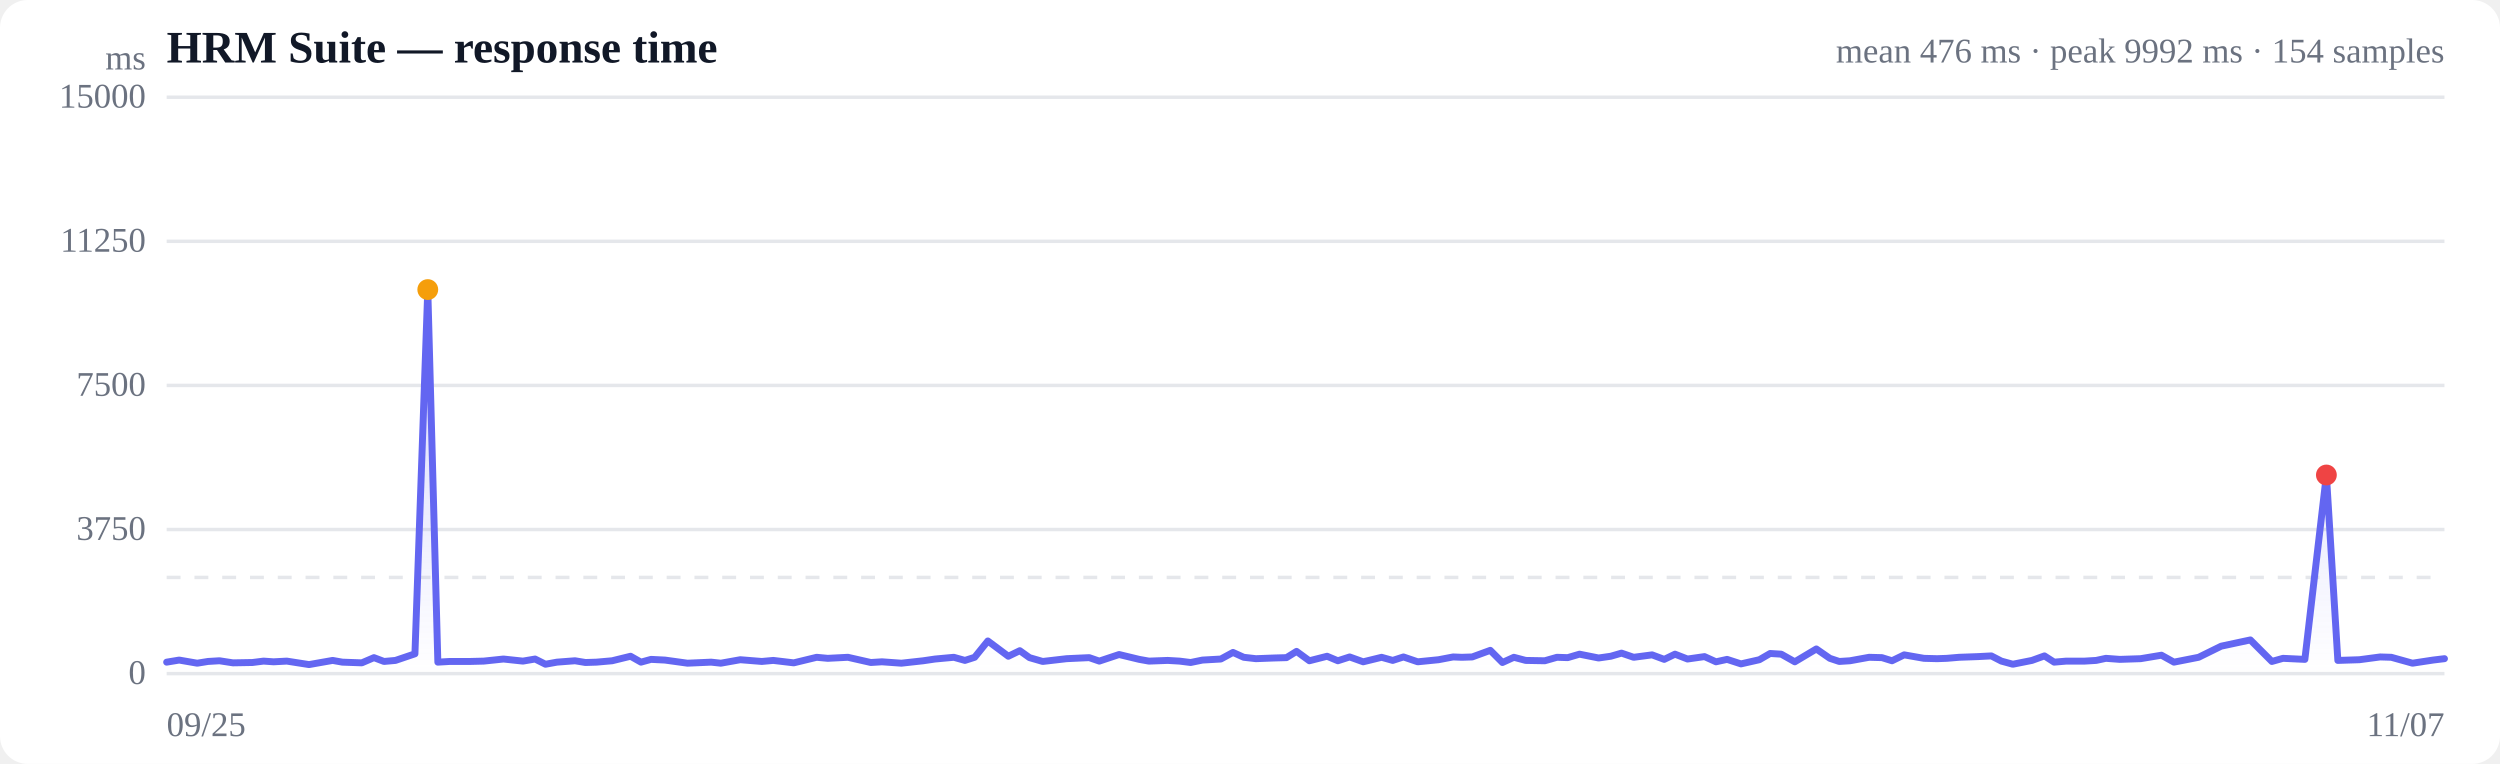
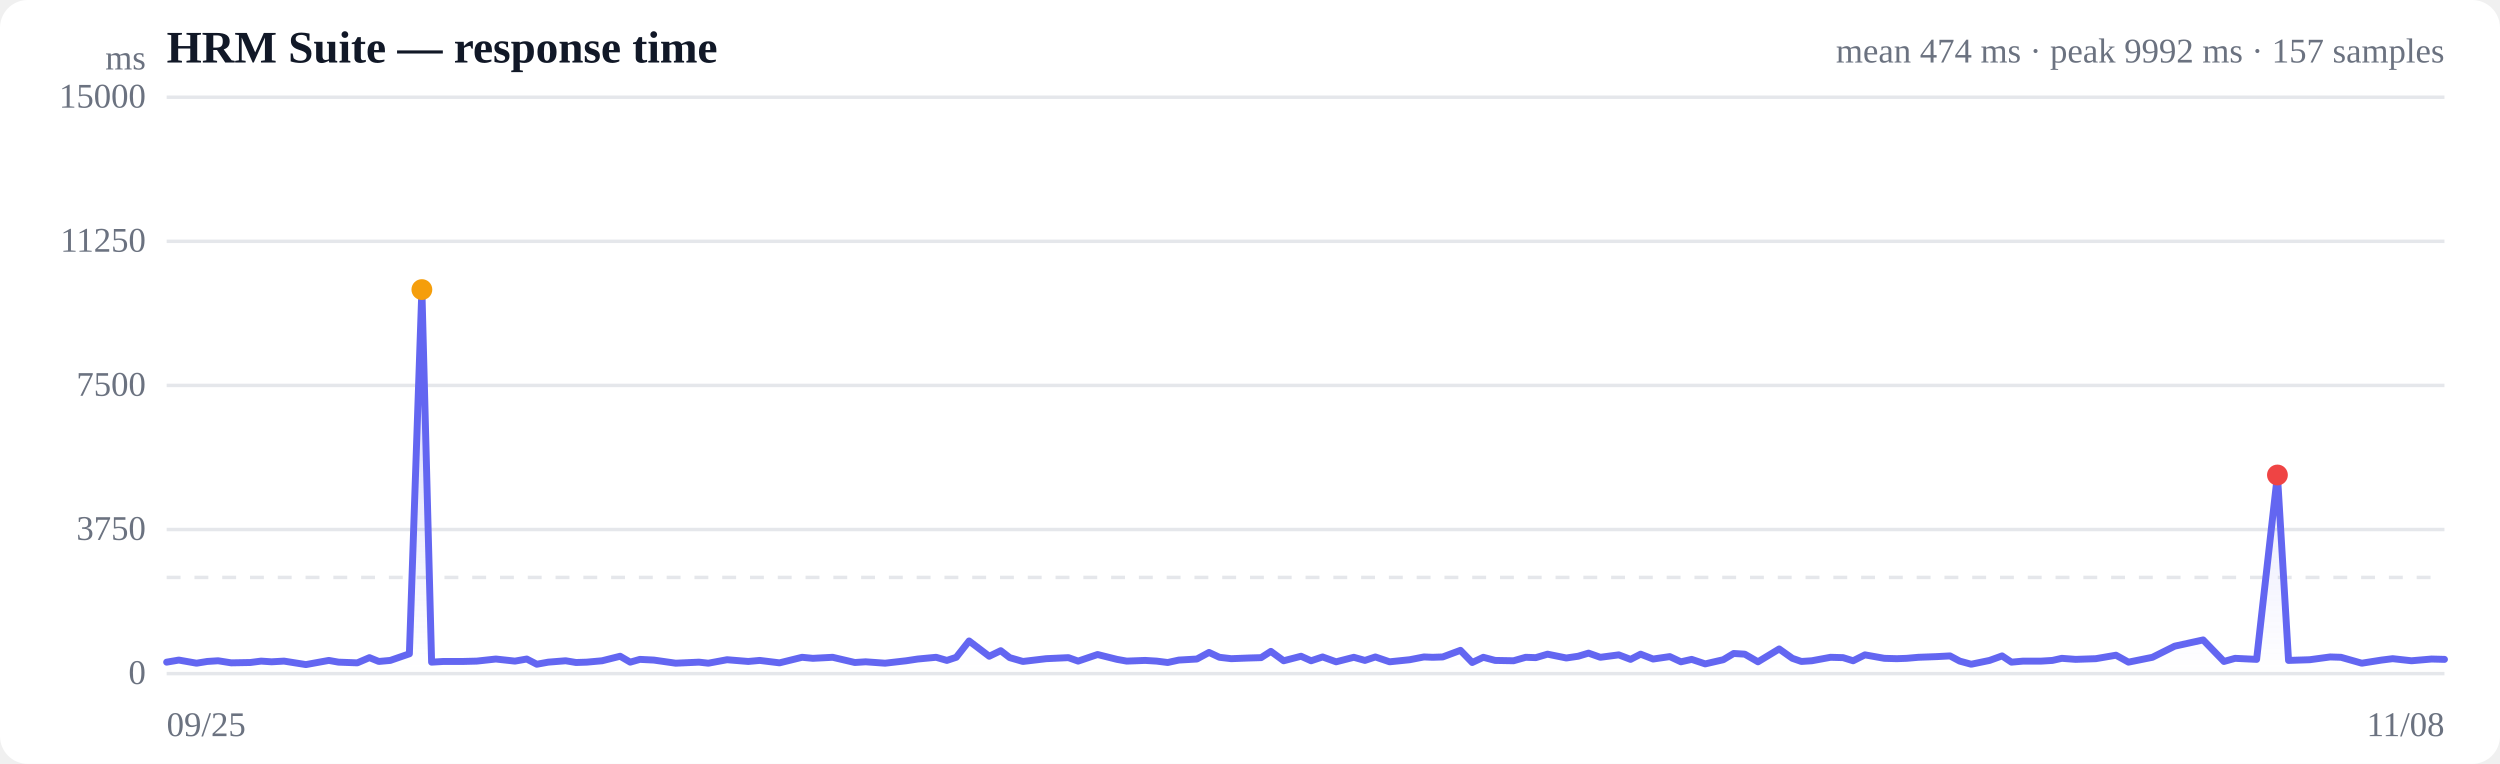
<svg xmlns="http://www.w3.org/2000/svg" viewBox="0 0 720 220" width="720" height="220" role="img" aria-label="Response time over time">
  <style>
  :root { color-scheme: light dark; }
  .bg { fill: #ffffff; }
  .grid { stroke: #e5e7eb; stroke-width: 1; }
  .axis { fill: #6b7280; font-size: 10px; }
  .title { fill: #111827; font-size: 13px; font-weight: 600; }
  .sub { fill: #6b7280; font-size: 10px; }
  .line { stroke: #6366f1; stroke-width: 2; fill: none; stroke-linejoin: round; stroke-linecap: round; }
  .area { fill: url(#fade); }
  .dot-degraded { fill: #f59e0b; }
  .dot-down { fill: #ef4444; }
  .empty { fill: #9ca3af; font-size: 12px; }
  @media (prefers-color-scheme: dark) {
    .bg { fill: #0b0f19; }
    .grid { stroke: #1f2937; }
    .axis, .sub { fill: #9ca3af; }
    .title { fill: #f3f4f6; }
    .line { stroke: #818cf8; }
  }
</style>
  <defs>
    <linearGradient id="fade" x1="0" y1="0" x2="0" y2="1">
      <stop offset="0%" stop-color="#6366f1" stop-opacity="0.28" />
      <stop offset="100%" stop-color="#6366f1" stop-opacity="0" />
    </linearGradient>
  </defs>
  <rect class="bg" width="720" height="220" rx="8" />
  <text class="title" x="48" y="18">HRM Suite — response time</text>
-   <text class="sub" x="704" y="18" text-anchor="end">mean 476 ms · peak 9992 ms · 154 samples</text>
+   <text class="sub" x="704" y="18" text-anchor="end">mean 474 ms · peak 9992 ms · 157 samples</text>
  <line class="grid" x1="48" y1="194.0" x2="704" y2="194.0" />
  <text class="axis" x="42" y="197" text-anchor="end">0</text>
  <line class="grid" x1="48" y1="152.5" x2="704" y2="152.5" />
  <text class="axis" x="42" y="155.5" text-anchor="end">3750</text>
  <line class="grid" x1="48" y1="111.0" x2="704" y2="111.0" />
  <text class="axis" x="42" y="114" text-anchor="end">7500</text>
  <line class="grid" x1="48" y1="69.5" x2="704" y2="69.5" />
  <text class="axis" x="42" y="72.5" text-anchor="end">11250</text>
  <line class="grid" x1="48" y1="28.0" x2="704" y2="28.0" />
  <text class="axis" x="42" y="31" text-anchor="end">15000</text>
  <line class="grid" stroke-dasharray="4 4" x1="48" y1="166.3" x2="704" y2="166.3" />
-   <path class="area" d="M48.0,190.7 L48.0,190.7 L51.6,190.1 L56.8,191.0 L59.9,190.5 L63.2,190.3 L67.1,190.9 L72.7,190.8 L75.9,190.4 L78.8,190.6 L82.6,190.4 L89.0,191.4 L95.8,190.2 L98.6,190.7 L104.2,190.9 L107.7,189.4 L110.6,190.5 L113.9,190.2 L119.5,188.3 L123.2,83.4 L126.1,190.7 L129.5,190.5 L135.4,190.5 L139.3,190.4 L145.0,189.8 L150.6,190.4 L154.1,189.8 L157.1,191.3 L160.4,190.7 L165.6,190.3 L168.6,190.8 L171.8,190.7 L176.3,190.3 L181.6,189.0 L184.6,190.7 L187.5,189.9 L191.5,190.1 L198.0,191.0 L204.8,190.7 L207.6,191.0 L213.2,190.0 L219.4,190.5 L222.7,190.2 L228.6,190.9 L235.2,189.3 L238.4,189.6 L244.2,189.3 L250.8,190.8 L254.0,190.6 L259.6,191.0 L265.9,190.3 L269.3,189.8 L274.7,189.3 L277.9,190.2 L280.7,189.3 L284.5,184.6 L290.4,189.0 L293.7,187.4 L296.5,189.4 L300.3,190.5 L307.2,189.7 L313.7,189.4 L316.6,190.4 L322.3,188.5 L328.1,189.9 L330.9,190.4 L336.3,190.2 L339.7,190.4 L342.9,190.8 L346.3,190.1 L351.6,189.8 L355.1,187.9 L358.2,189.3 L361.7,189.7 L367.0,189.5 L370.5,189.4 L373.4,187.6 L377.1,190.3 L382.2,189.0 L385.3,190.3 L388.7,189.2 L392.6,190.6 L397.9,189.3 L401.1,190.2 L404.2,189.2 L408.3,190.6 L414.3,190.0 L418.5,189.2 L421.0,189.3 L424.0,189.2 L429.2,187.3 L432.7,190.8 L436.0,189.3 L439.4,190.2 L444.9,190.3 L448.4,189.3 L451.5,189.4 L454.9,188.4 L460.4,189.5 L463.9,189.0 L467.0,188.1 L470.5,189.3 L475.8,188.6 L479.3,189.9 L482.4,188.4 L486.0,189.8 L490.9,189.1 L494.2,190.6 L497.4,189.9 L501.4,191.2 L506.7,190.0 L509.8,188.2 L513.0,188.4 L516.9,190.6 L523.1,186.9 L527.0,189.6 L529.7,190.5 L532.8,190.3 L538.3,189.3 L542.0,189.4 L544.9,190.3 L548.4,188.6 L554.1,189.6 L557.9,189.7 L560.7,189.6 L564.2,189.3 L569.7,189.1 L573.5,188.9 L576.4,190.4 L579.7,191.3 L585.2,190.2 L588.8,188.9 L591.6,190.7 L595.1,190.4 L600.4,190.4 L603.7,190.2 L606.5,189.6 L610.5,189.9 L616.5,189.7 L622.5,188.7 L626.1,190.7 L633.2,189.3 L639.7,186.1 L648.1,184.3 L654.3,190.5 L657.5,189.6 L663.8,189.9 L670.0,136.8 L673.3,190.2 L679.5,190.0 L685.5,189.2 L688.7,189.3 L694.8,191.0 L700.7,190.1 L704.0,189.7 L704.0,194.0 L48.0,194.0 Z" />
-   <path class="line" d="M48.0,190.7 L51.6,190.1 L56.8,191.0 L59.9,190.5 L63.2,190.3 L67.1,190.9 L72.7,190.8 L75.9,190.4 L78.8,190.6 L82.6,190.4 L89.0,191.4 L95.8,190.2 L98.6,190.7 L104.2,190.9 L107.7,189.4 L110.6,190.5 L113.9,190.2 L119.5,188.3 L123.2,83.4 L126.1,190.7 L129.5,190.5 L135.4,190.5 L139.3,190.4 L145.0,189.8 L150.6,190.4 L154.1,189.8 L157.1,191.3 L160.4,190.7 L165.6,190.3 L168.6,190.8 L171.8,190.7 L176.3,190.3 L181.6,189.0 L184.6,190.7 L187.5,189.9 L191.5,190.1 L198.0,191.0 L204.8,190.7 L207.6,191.0 L213.2,190.0 L219.4,190.5 L222.7,190.2 L228.6,190.9 L235.2,189.3 L238.4,189.6 L244.2,189.3 L250.8,190.8 L254.0,190.6 L259.6,191.0 L265.9,190.3 L269.3,189.8 L274.7,189.3 L277.9,190.2 L280.7,189.3 L284.5,184.6 L290.4,189.0 L293.7,187.4 L296.5,189.4 L300.3,190.5 L307.2,189.7 L313.7,189.4 L316.6,190.4 L322.3,188.5 L328.1,189.9 L330.9,190.4 L336.3,190.2 L339.7,190.4 L342.9,190.8 L346.3,190.1 L351.6,189.8 L355.1,187.9 L358.2,189.3 L361.7,189.7 L367.0,189.5 L370.5,189.4 L373.4,187.6 L377.1,190.3 L382.2,189.0 L385.3,190.3 L388.7,189.2 L392.6,190.6 L397.9,189.3 L401.1,190.2 L404.2,189.2 L408.3,190.6 L414.3,190.0 L418.5,189.2 L421.0,189.3 L424.0,189.2 L429.2,187.3 L432.7,190.8 L436.0,189.3 L439.4,190.2 L444.9,190.3 L448.4,189.3 L451.5,189.4 L454.9,188.4 L460.4,189.5 L463.9,189.0 L467.0,188.1 L470.5,189.3 L475.8,188.6 L479.3,189.9 L482.4,188.4 L486.0,189.8 L490.9,189.1 L494.2,190.6 L497.4,189.9 L501.4,191.2 L506.7,190.0 L509.8,188.2 L513.0,188.4 L516.9,190.6 L523.1,186.9 L527.0,189.6 L529.7,190.5 L532.8,190.3 L538.3,189.3 L542.0,189.4 L544.9,190.3 L548.4,188.6 L554.1,189.6 L557.9,189.7 L560.7,189.6 L564.2,189.3 L569.7,189.1 L573.5,188.9 L576.4,190.4 L579.7,191.3 L585.2,190.2 L588.8,188.9 L591.6,190.7 L595.1,190.4 L600.4,190.4 L603.7,190.2 L606.5,189.6 L610.5,189.9 L616.5,189.7 L622.5,188.7 L626.1,190.7 L633.2,189.3 L639.7,186.1 L648.1,184.3 L654.3,190.5 L657.5,189.6 L663.8,189.9 L670.0,136.8 L673.3,190.2 L679.5,190.0 L685.5,189.2 L688.7,189.3 L694.8,191.0 L700.7,190.1 L704.0,189.7" />
-   <circle class="dot-degraded" cx="123.2" cy="83.4" r="3" />
-   <circle class="dot-down" cx="670.0" cy="136.8" r="3" />
+   <path class="area" d="M48.0,190.7 L48.0,190.7 L51.5,190.1 L56.6,191.0 L59.7,190.5 L62.8,190.3 L66.6,190.9 L72.1,190.8 L75.2,190.4 L78.2,190.6 L81.8,190.4 L88.1,191.4 L94.7,190.2 L97.5,190.7 L102.9,190.9 L106.4,189.4 L109.1,190.5 L112.4,190.2 L117.9,188.3 L121.5,83.4 L124.3,190.7 L127.7,190.5 L133.4,190.5 L137.3,190.4 L142.8,189.8 L148.3,190.4 L151.7,189.8 L154.6,191.3 L157.9,190.7 L162.9,190.3 L165.9,190.8 L169.0,190.7 L173.4,190.3 L178.6,189.0 L181.5,190.7 L184.3,189.9 L188.3,190.1 L194.6,191.0 L201.3,190.7 L204.0,191.0 L209.4,190.0 L215.5,190.5 L218.8,190.2 L224.5,190.9 L231.0,189.3 L234.1,189.6 L239.8,189.3 L246.2,190.8 L249.3,190.6 L254.9,191.0 L261.0,190.3 L264.3,189.8 L269.6,189.3 L272.7,190.2 L275.4,189.3 L279.1,184.6 L284.9,189.0 L288.2,187.4 L290.8,189.4 L294.6,190.5 L301.3,189.7 L307.7,189.4 L310.5,190.4 L316.1,188.5 L321.7,189.9 L324.5,190.4 L329.8,190.2 L333.1,190.4 L336.3,190.8 L339.5,190.1 L344.7,189.8 L348.2,187.9 L351.2,189.3 L354.6,189.7 L359.8,189.5 L363.2,189.4 L366.0,187.6 L369.7,190.3 L374.7,189.0 L377.6,190.3 L380.9,189.2 L384.8,190.6 L389.9,189.3 L393.1,190.2 L396.1,189.2 L400.2,190.6 L406.0,190.0 L410.1,189.2 L412.6,189.3 L415.5,189.2 L420.6,187.3 L424.0,190.8 L427.2,189.3 L430.6,190.2 L435.9,190.3 L439.4,189.3 L442.3,189.4 L445.7,188.4 L451.1,189.5 L454.5,189.0 L457.5,188.1 L460.9,189.3 L466.2,188.6 L469.6,189.9 L472.5,188.4 L476.1,189.8 L480.9,189.1 L484.1,190.6 L487.2,189.9 L491.1,191.2 L496.3,190.0 L499.3,188.2 L502.5,188.4 L506.3,190.6 L512.4,186.9 L516.2,189.6 L518.8,190.5 L521.8,190.3 L527.2,189.3 L530.8,189.4 L533.7,190.3 L537.1,188.6 L542.7,189.6 L546.3,189.7 L549.1,189.6 L552.5,189.3 L557.9,189.1 L561.6,188.9 L564.4,190.4 L567.7,191.3 L573.0,190.2 L576.6,188.9 L579.3,190.7 L582.7,190.4 L587.9,190.4 L591.1,190.2 L593.8,189.6 L597.8,189.9 L603.6,189.7 L609.4,188.7 L613.0,190.7 L619.9,189.3 L626.3,186.1 L634.5,184.3 L640.5,190.5 L643.7,189.6 L649.9,189.9 L655.9,136.8 L659.1,190.2 L665.2,190.0 L671.1,189.2 L674.2,189.3 L680.2,191.0 L685.9,190.1 L689.1,189.7 L694.5,190.3 L700.3,189.8 L704.0,189.9 L704.0,194.0 L48.0,194.0 Z" />
+   <path class="line" d="M48.0,190.7 L51.5,190.1 L56.6,191.0 L59.7,190.5 L62.8,190.3 L66.6,190.9 L72.1,190.8 L75.2,190.4 L78.2,190.6 L81.8,190.4 L88.1,191.4 L94.7,190.2 L97.5,190.7 L102.9,190.9 L106.4,189.4 L109.1,190.5 L112.4,190.2 L117.9,188.3 L121.5,83.4 L124.3,190.7 L127.7,190.5 L133.4,190.5 L137.3,190.4 L142.8,189.8 L148.3,190.4 L151.7,189.8 L154.6,191.3 L157.9,190.7 L162.9,190.3 L165.9,190.8 L169.0,190.7 L173.4,190.3 L178.6,189.0 L181.5,190.7 L184.3,189.9 L188.3,190.1 L194.6,191.0 L201.3,190.7 L204.0,191.0 L209.4,190.0 L215.5,190.5 L218.8,190.2 L224.5,190.9 L231.0,189.3 L234.1,189.6 L239.8,189.3 L246.2,190.8 L249.3,190.6 L254.9,191.0 L261.0,190.3 L264.3,189.8 L269.6,189.3 L272.7,190.2 L275.4,189.3 L279.1,184.6 L284.9,189.0 L288.2,187.4 L290.8,189.4 L294.6,190.5 L301.3,189.7 L307.7,189.4 L310.5,190.4 L316.1,188.5 L321.7,189.9 L324.5,190.4 L329.8,190.2 L333.1,190.4 L336.3,190.8 L339.5,190.1 L344.7,189.8 L348.2,187.9 L351.2,189.3 L354.6,189.7 L359.8,189.5 L363.2,189.4 L366.0,187.6 L369.7,190.3 L374.7,189.0 L377.6,190.3 L380.9,189.2 L384.8,190.6 L389.9,189.3 L393.1,190.2 L396.1,189.2 L400.2,190.6 L406.0,190.0 L410.1,189.2 L412.6,189.3 L415.5,189.2 L420.6,187.3 L424.0,190.8 L427.2,189.3 L430.6,190.2 L435.9,190.3 L439.4,189.3 L442.3,189.4 L445.7,188.4 L451.1,189.5 L454.5,189.0 L457.5,188.1 L460.9,189.3 L466.2,188.6 L469.6,189.9 L472.5,188.4 L476.1,189.8 L480.9,189.1 L484.1,190.6 L487.2,189.9 L491.1,191.2 L496.3,190.0 L499.3,188.2 L502.5,188.4 L506.3,190.6 L512.4,186.9 L516.2,189.6 L518.8,190.5 L521.8,190.3 L527.2,189.3 L530.8,189.4 L533.7,190.3 L537.1,188.6 L542.7,189.6 L546.3,189.7 L549.1,189.6 L552.5,189.3 L557.9,189.1 L561.6,188.9 L564.4,190.4 L567.7,191.3 L573.0,190.2 L576.6,188.9 L579.3,190.7 L582.7,190.4 L587.9,190.4 L591.1,190.2 L593.8,189.6 L597.8,189.9 L603.6,189.7 L609.4,188.7 L613.0,190.7 L619.9,189.3 L626.3,186.1 L634.5,184.3 L640.5,190.5 L643.7,189.6 L649.9,189.9 L655.9,136.8 L659.1,190.2 L665.2,190.0 L671.1,189.2 L674.2,189.3 L680.2,191.0 L685.9,190.1 L689.1,189.7 L694.5,190.3 L700.3,189.8 L704.0,189.9" />
+   <circle class="dot-degraded" cx="121.5" cy="83.4" r="3" />
+   <circle class="dot-down" cx="655.9" cy="136.8" r="3" />
  <text class="axis" x="48" y="212">09/25</text>
-   <text class="axis" x="704" y="212" text-anchor="end">11/07</text>
+   <text class="axis" x="704" y="212" text-anchor="end">11/08</text>
  <text class="axis" x="42" y="20" text-anchor="end">ms</text>
</svg>
